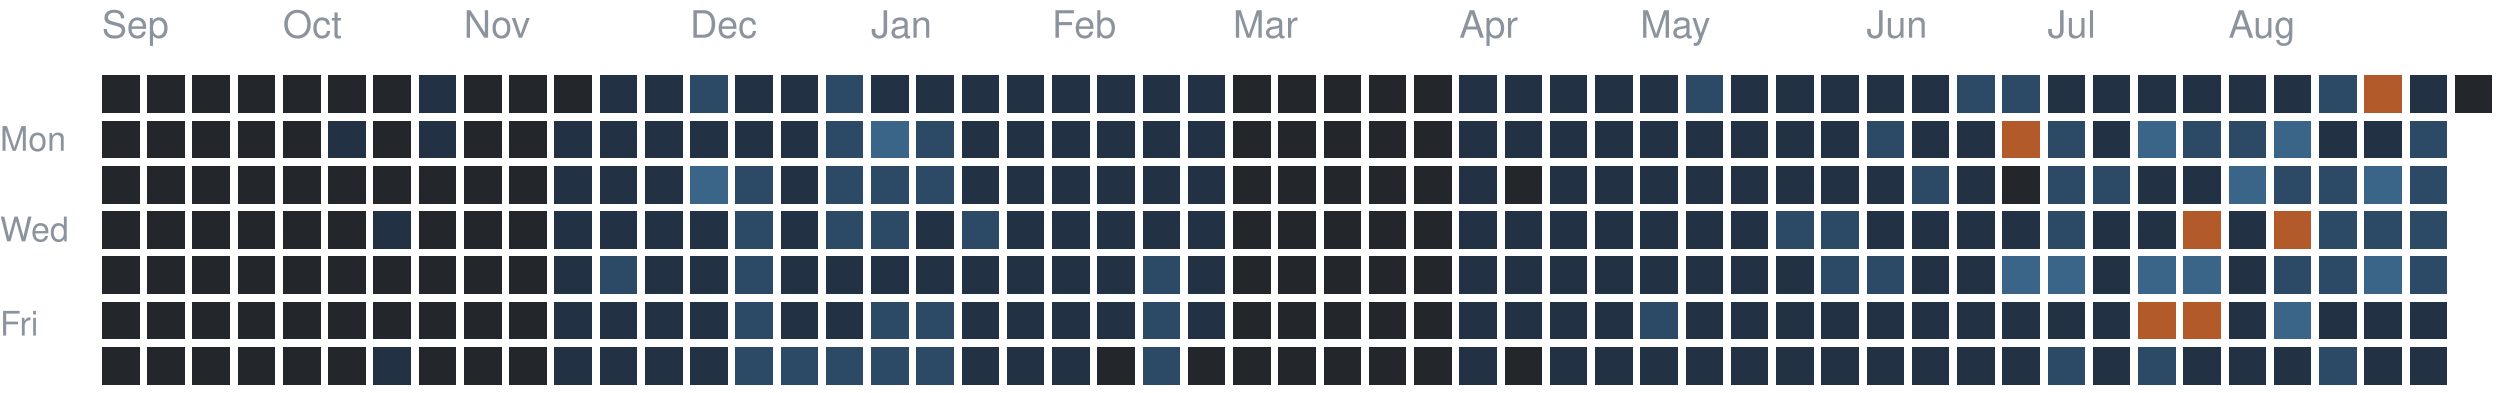
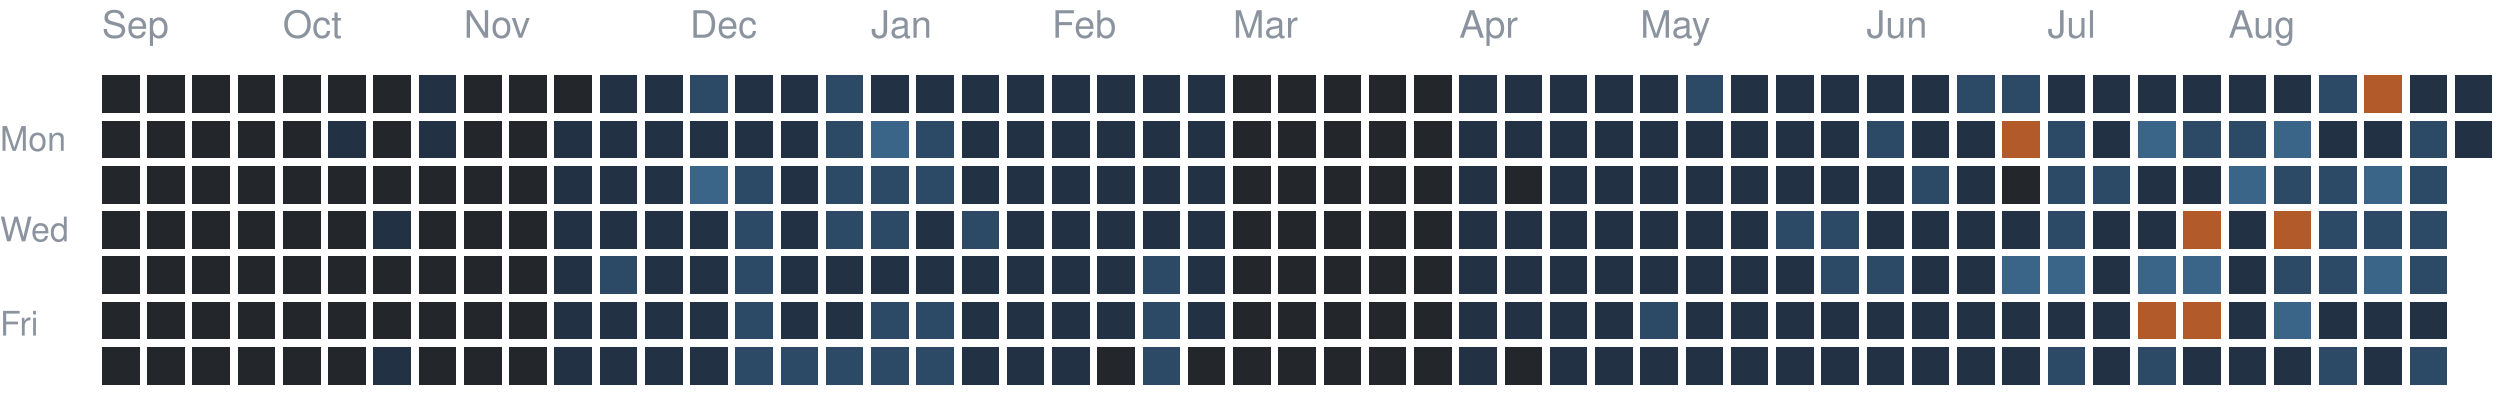
<svg xmlns="http://www.w3.org/2000/svg" version="1.1" width="663" height="104">
  <rect style="fill:#23262a;shape-rendering:crispedges" data-score="0" data-date="2025-09-07" x="27" y="20" width="10" height="10" />
  <rect style="fill:#23262a;shape-rendering:crispedges" data-score="0" data-date="2025-09-14" x="39" y="20" width="10" height="10" />
  <rect style="fill:#23262a;shape-rendering:crispedges" data-score="0" data-date="2025-09-21" x="51" y="20" width="10" height="10" />
  <rect style="fill:#23262a;shape-rendering:crispedges" data-score="0" data-date="2025-09-28" x="63" y="20" width="10" height="10" />
  <rect style="fill:#23262a;shape-rendering:crispedges" data-score="0" data-date="2025-10-05" x="75" y="20" width="10" height="10" />
  <rect style="fill:#23262a;shape-rendering:crispedges" data-score="0" data-date="2025-10-12" x="87" y="20" width="10" height="10" />
  <rect style="fill:#23262a;shape-rendering:crispedges" data-score="0" data-date="2025-10-19" x="99" y="20" width="10" height="10" />
  <rect style="fill:#223244;shape-rendering:crispedges" data-score="1" data-date="2025-10-26" x="111" y="20" width="10" height="10" />
  <rect style="fill:#23262a;shape-rendering:crispedges" data-score="0" data-date="2025-11-02" x="123" y="20" width="10" height="10" />
  <rect style="fill:#23262a;shape-rendering:crispedges" data-score="0" data-date="2025-11-09" x="135" y="20" width="10" height="10" />
  <rect style="fill:#23262a;shape-rendering:crispedges" data-score="0" data-date="2025-11-16" x="147" y="20" width="10" height="10" />
  <rect style="fill:#223244;shape-rendering:crispedges" data-score="1" data-date="2025-11-23" x="159" y="20" width="10" height="10" />
  <rect style="fill:#223244;shape-rendering:crispedges" data-score="1" data-date="2025-11-30" x="171" y="20" width="10" height="10" />
  <rect style="fill:#2c4a66;shape-rendering:crispedges" data-score="2" data-date="2025-12-07" x="183" y="20" width="10" height="10" />
  <rect style="fill:#223244;shape-rendering:crispedges" data-score="1" data-date="2025-12-14" x="195" y="20" width="10" height="10" />
  <rect style="fill:#223244;shape-rendering:crispedges" data-score="1" data-date="2025-12-21" x="207" y="20" width="10" height="10" />
  <rect style="fill:#2c4a66;shape-rendering:crispedges" data-score="2" data-date="2025-12-28" x="219" y="20" width="10" height="10" />
  <rect style="fill:#223244;shape-rendering:crispedges" data-score="1" data-date="2026-01-04" x="231" y="20" width="10" height="10" />
  <rect style="fill:#223244;shape-rendering:crispedges" data-score="1" data-date="2026-01-11" x="243" y="20" width="10" height="10" />
  <rect style="fill:#223244;shape-rendering:crispedges" data-score="1" data-date="2026-01-18" x="255" y="20" width="10" height="10" />
  <rect style="fill:#223244;shape-rendering:crispedges" data-score="1" data-date="2026-01-25" x="267" y="20" width="10" height="10" />
  <rect style="fill:#223244;shape-rendering:crispedges" data-score="1" data-date="2026-02-01" x="279" y="20" width="10" height="10" />
  <rect style="fill:#223244;shape-rendering:crispedges" data-score="1" data-date="2026-02-08" x="291" y="20" width="10" height="10" />
  <rect style="fill:#223244;shape-rendering:crispedges" data-score="1" data-date="2026-02-15" x="303" y="20" width="10" height="10" />
  <rect style="fill:#223244;shape-rendering:crispedges" data-score="1" data-date="2026-02-22" x="315" y="20" width="10" height="10" />
  <rect style="fill:#23262a;shape-rendering:crispedges" data-score="0" data-date="2026-03-01" x="327" y="20" width="10" height="10" />
  <rect style="fill:#23262a;shape-rendering:crispedges" data-score="0" data-date="2026-03-08" x="339" y="20" width="10" height="10" />
  <rect style="fill:#23262a;shape-rendering:crispedges" data-score="0" data-date="2026-03-15" x="351" y="20" width="10" height="10" />
  <rect style="fill:#23262a;shape-rendering:crispedges" data-score="0" data-date="2026-03-22" x="363" y="20" width="10" height="10" />
  <rect style="fill:#23262a;shape-rendering:crispedges" data-score="0" data-date="2026-03-29" x="375" y="20" width="10" height="10" />
  <rect style="fill:#223244;shape-rendering:crispedges" data-score="1" data-date="2026-04-05" x="387" y="20" width="10" height="10" />
  <rect style="fill:#223244;shape-rendering:crispedges" data-score="1" data-date="2026-04-12" x="399" y="20" width="10" height="10" />
  <rect style="fill:#223244;shape-rendering:crispedges" data-score="1" data-date="2026-04-19" x="411" y="20" width="10" height="10" />
  <rect style="fill:#223244;shape-rendering:crispedges" data-score="1" data-date="2026-04-26" x="423" y="20" width="10" height="10" />
  <rect style="fill:#223244;shape-rendering:crispedges" data-score="1" data-date="2026-05-03" x="435" y="20" width="10" height="10" />
  <rect style="fill:#2c4a66;shape-rendering:crispedges" data-score="2" data-date="2026-05-10" x="447" y="20" width="10" height="10" />
  <rect style="fill:#223244;shape-rendering:crispedges" data-score="1" data-date="2026-05-17" x="459" y="20" width="10" height="10" />
  <rect style="fill:#223244;shape-rendering:crispedges" data-score="1" data-date="2026-05-24" x="471" y="20" width="10" height="10" />
  <rect style="fill:#223244;shape-rendering:crispedges" data-score="1" data-date="2026-05-31" x="483" y="20" width="10" height="10" />
  <rect style="fill:#223244;shape-rendering:crispedges" data-score="1" data-date="2026-06-07" x="495" y="20" width="10" height="10" />
  <rect style="fill:#223244;shape-rendering:crispedges" data-score="1" data-date="2026-06-14" x="507" y="20" width="10" height="10" />
  <rect style="fill:#2c4a66;shape-rendering:crispedges" data-score="2" data-date="2026-06-21" x="519" y="20" width="10" height="10" />
  <rect style="fill:#2c4a66;shape-rendering:crispedges" data-score="2" data-date="2026-06-28" x="531" y="20" width="10" height="10" />
  <rect style="fill:#223244;shape-rendering:crispedges" data-score="1" data-date="2026-07-05" x="543" y="20" width="10" height="10" />
  <rect style="fill:#223244;shape-rendering:crispedges" data-score="1" data-date="2026-07-12" x="555" y="20" width="10" height="10" />
  <rect style="fill:#223244;shape-rendering:crispedges" data-score="1" data-date="2026-07-19" x="567" y="20" width="10" height="10" />
  <rect style="fill:#223244;shape-rendering:crispedges" data-score="1" data-date="2026-07-26" x="579" y="20" width="10" height="10" />
  <rect style="fill:#223244;shape-rendering:crispedges" data-score="1" data-date="2026-08-02" x="591" y="20" width="10" height="10" />
  <rect style="fill:#223244;shape-rendering:crispedges" data-score="1" data-date="2026-08-09" x="603" y="20" width="10" height="10" />
  <rect style="fill:#2c4a66;shape-rendering:crispedges" data-score="2" data-date="2026-08-16" x="615" y="20" width="10" height="10" />
  <rect style="fill:#b35a2a;shape-rendering:crispedges" data-score="4" data-date="2026-08-23" x="627" y="20" width="10" height="10" />
  <rect style="fill:#223244;shape-rendering:crispedges" data-score="1" data-date="2026-08-30" x="639" y="20" width="10" height="10" />
-   <rect style="fill:#23262a;shape-rendering:crispedges" data-score="0" data-date="2026-09-06" x="651" y="20" width="10" height="10" />
+   <rect style="fill:#223244;shape-rendering:crispedges" data-score="1" data-date="2026-09-06" x="651" y="20" width="10" height="10" />
  <rect style="fill:#23262a;shape-rendering:crispedges" data-score="0" data-date="2025-09-08" x="27" y="32" width="10" height="10" />
  <rect style="fill:#23262a;shape-rendering:crispedges" data-score="0" data-date="2025-09-15" x="39" y="32" width="10" height="10" />
  <rect style="fill:#23262a;shape-rendering:crispedges" data-score="0" data-date="2025-09-22" x="51" y="32" width="10" height="10" />
  <rect style="fill:#23262a;shape-rendering:crispedges" data-score="0" data-date="2025-09-29" x="63" y="32" width="10" height="10" />
  <rect style="fill:#23262a;shape-rendering:crispedges" data-score="0" data-date="2025-10-06" x="75" y="32" width="10" height="10" />
  <rect style="fill:#223244;shape-rendering:crispedges" data-score="1" data-date="2025-10-13" x="87" y="32" width="10" height="10" />
  <rect style="fill:#23262a;shape-rendering:crispedges" data-score="0" data-date="2025-10-20" x="99" y="32" width="10" height="10" />
  <rect style="fill:#223244;shape-rendering:crispedges" data-score="1" data-date="2025-10-27" x="111" y="32" width="10" height="10" />
  <rect style="fill:#23262a;shape-rendering:crispedges" data-score="0" data-date="2025-11-03" x="123" y="32" width="10" height="10" />
  <rect style="fill:#23262a;shape-rendering:crispedges" data-score="0" data-date="2025-11-10" x="135" y="32" width="10" height="10" />
  <rect style="fill:#223244;shape-rendering:crispedges" data-score="1" data-date="2025-11-17" x="147" y="32" width="10" height="10" />
  <rect style="fill:#223244;shape-rendering:crispedges" data-score="1" data-date="2025-11-24" x="159" y="32" width="10" height="10" />
  <rect style="fill:#223244;shape-rendering:crispedges" data-score="1" data-date="2025-12-01" x="171" y="32" width="10" height="10" />
  <rect style="fill:#223244;shape-rendering:crispedges" data-score="1" data-date="2025-12-08" x="183" y="32" width="10" height="10" />
  <rect style="fill:#223244;shape-rendering:crispedges" data-score="1" data-date="2025-12-15" x="195" y="32" width="10" height="10" />
  <rect style="fill:#223244;shape-rendering:crispedges" data-score="1" data-date="2025-12-22" x="207" y="32" width="10" height="10" />
  <rect style="fill:#2c4a66;shape-rendering:crispedges" data-score="2" data-date="2025-12-29" x="219" y="32" width="10" height="10" />
  <rect style="fill:#3a6488;shape-rendering:crispedges" data-score="3" data-date="2026-01-05" x="231" y="32" width="10" height="10" />
  <rect style="fill:#2c4a66;shape-rendering:crispedges" data-score="2" data-date="2026-01-12" x="243" y="32" width="10" height="10" />
  <rect style="fill:#223244;shape-rendering:crispedges" data-score="1" data-date="2026-01-19" x="255" y="32" width="10" height="10" />
  <rect style="fill:#223244;shape-rendering:crispedges" data-score="1" data-date="2026-01-26" x="267" y="32" width="10" height="10" />
  <rect style="fill:#223244;shape-rendering:crispedges" data-score="1" data-date="2026-02-02" x="279" y="32" width="10" height="10" />
  <rect style="fill:#223244;shape-rendering:crispedges" data-score="1" data-date="2026-02-09" x="291" y="32" width="10" height="10" />
  <rect style="fill:#223244;shape-rendering:crispedges" data-score="1" data-date="2026-02-16" x="303" y="32" width="10" height="10" />
  <rect style="fill:#223244;shape-rendering:crispedges" data-score="1" data-date="2026-02-23" x="315" y="32" width="10" height="10" />
  <rect style="fill:#23262a;shape-rendering:crispedges" data-score="0" data-date="2026-03-02" x="327" y="32" width="10" height="10" />
  <rect style="fill:#23262a;shape-rendering:crispedges" data-score="0" data-date="2026-03-09" x="339" y="32" width="10" height="10" />
  <rect style="fill:#23262a;shape-rendering:crispedges" data-score="0" data-date="2026-03-16" x="351" y="32" width="10" height="10" />
  <rect style="fill:#23262a;shape-rendering:crispedges" data-score="0" data-date="2026-03-23" x="363" y="32" width="10" height="10" />
  <rect style="fill:#23262a;shape-rendering:crispedges" data-score="0" data-date="2026-03-30" x="375" y="32" width="10" height="10" />
  <rect style="fill:#223244;shape-rendering:crispedges" data-score="1" data-date="2026-04-06" x="387" y="32" width="10" height="10" />
  <rect style="fill:#223244;shape-rendering:crispedges" data-score="1" data-date="2026-04-13" x="399" y="32" width="10" height="10" />
  <rect style="fill:#223244;shape-rendering:crispedges" data-score="1" data-date="2026-04-20" x="411" y="32" width="10" height="10" />
  <rect style="fill:#223244;shape-rendering:crispedges" data-score="1" data-date="2026-04-27" x="423" y="32" width="10" height="10" />
  <rect style="fill:#223244;shape-rendering:crispedges" data-score="1" data-date="2026-05-04" x="435" y="32" width="10" height="10" />
  <rect style="fill:#223244;shape-rendering:crispedges" data-score="1" data-date="2026-05-11" x="447" y="32" width="10" height="10" />
  <rect style="fill:#223244;shape-rendering:crispedges" data-score="1" data-date="2026-05-18" x="459" y="32" width="10" height="10" />
  <rect style="fill:#223244;shape-rendering:crispedges" data-score="1" data-date="2026-05-25" x="471" y="32" width="10" height="10" />
  <rect style="fill:#223244;shape-rendering:crispedges" data-score="1" data-date="2026-06-01" x="483" y="32" width="10" height="10" />
  <rect style="fill:#2c4a66;shape-rendering:crispedges" data-score="2" data-date="2026-06-08" x="495" y="32" width="10" height="10" />
  <rect style="fill:#223244;shape-rendering:crispedges" data-score="1" data-date="2026-06-15" x="507" y="32" width="10" height="10" />
  <rect style="fill:#223244;shape-rendering:crispedges" data-score="1" data-date="2026-06-22" x="519" y="32" width="10" height="10" />
  <rect style="fill:#b35a2a;shape-rendering:crispedges" data-score="4" data-date="2026-06-29" x="531" y="32" width="10" height="10" />
  <rect style="fill:#2c4a66;shape-rendering:crispedges" data-score="2" data-date="2026-07-06" x="543" y="32" width="10" height="10" />
  <rect style="fill:#223244;shape-rendering:crispedges" data-score="1" data-date="2026-07-13" x="555" y="32" width="10" height="10" />
  <rect style="fill:#3a6488;shape-rendering:crispedges" data-score="3" data-date="2026-07-20" x="567" y="32" width="10" height="10" />
  <rect style="fill:#2c4a66;shape-rendering:crispedges" data-score="2" data-date="2026-07-27" x="579" y="32" width="10" height="10" />
  <rect style="fill:#2c4a66;shape-rendering:crispedges" data-score="2" data-date="2026-08-03" x="591" y="32" width="10" height="10" />
  <rect style="fill:#3a6488;shape-rendering:crispedges" data-score="3" data-date="2026-08-10" x="603" y="32" width="10" height="10" />
  <rect style="fill:#223244;shape-rendering:crispedges" data-score="1" data-date="2026-08-17" x="615" y="32" width="10" height="10" />
  <rect style="fill:#223244;shape-rendering:crispedges" data-score="1" data-date="2026-08-24" x="627" y="32" width="10" height="10" />
  <rect style="fill:#2c4a66;shape-rendering:crispedges" data-score="2" data-date="2026-08-31" x="639" y="32" width="10" height="10" />
+   <rect style="fill:#223244;shape-rendering:crispedges" data-score="1" data-date="2026-09-07" x="651" y="32" width="10" height="10" />
  <rect style="fill:#23262a;shape-rendering:crispedges" data-score="0" data-date="2025-09-09" x="27" y="44" width="10" height="10" />
  <rect style="fill:#23262a;shape-rendering:crispedges" data-score="0" data-date="2025-09-16" x="39" y="44" width="10" height="10" />
  <rect style="fill:#23262a;shape-rendering:crispedges" data-score="0" data-date="2025-09-23" x="51" y="44" width="10" height="10" />
  <rect style="fill:#23262a;shape-rendering:crispedges" data-score="0" data-date="2025-09-30" x="63" y="44" width="10" height="10" />
  <rect style="fill:#23262a;shape-rendering:crispedges" data-score="0" data-date="2025-10-07" x="75" y="44" width="10" height="10" />
  <rect style="fill:#23262a;shape-rendering:crispedges" data-score="0" data-date="2025-10-14" x="87" y="44" width="10" height="10" />
  <rect style="fill:#23262a;shape-rendering:crispedges" data-score="0" data-date="2025-10-21" x="99" y="44" width="10" height="10" />
  <rect style="fill:#23262a;shape-rendering:crispedges" data-score="0" data-date="2025-10-28" x="111" y="44" width="10" height="10" />
  <rect style="fill:#23262a;shape-rendering:crispedges" data-score="0" data-date="2025-11-04" x="123" y="44" width="10" height="10" />
  <rect style="fill:#23262a;shape-rendering:crispedges" data-score="0" data-date="2025-11-11" x="135" y="44" width="10" height="10" />
  <rect style="fill:#223244;shape-rendering:crispedges" data-score="1" data-date="2025-11-18" x="147" y="44" width="10" height="10" />
  <rect style="fill:#223244;shape-rendering:crispedges" data-score="1" data-date="2025-11-25" x="159" y="44" width="10" height="10" />
  <rect style="fill:#223244;shape-rendering:crispedges" data-score="1" data-date="2025-12-02" x="171" y="44" width="10" height="10" />
  <rect style="fill:#3a6488;shape-rendering:crispedges" data-score="3" data-date="2025-12-09" x="183" y="44" width="10" height="10" />
  <rect style="fill:#2c4a66;shape-rendering:crispedges" data-score="2" data-date="2025-12-16" x="195" y="44" width="10" height="10" />
  <rect style="fill:#223244;shape-rendering:crispedges" data-score="1" data-date="2025-12-23" x="207" y="44" width="10" height="10" />
  <rect style="fill:#2c4a66;shape-rendering:crispedges" data-score="2" data-date="2025-12-30" x="219" y="44" width="10" height="10" />
  <rect style="fill:#2c4a66;shape-rendering:crispedges" data-score="2" data-date="2026-01-06" x="231" y="44" width="10" height="10" />
  <rect style="fill:#2c4a66;shape-rendering:crispedges" data-score="2" data-date="2026-01-13" x="243" y="44" width="10" height="10" />
  <rect style="fill:#223244;shape-rendering:crispedges" data-score="1" data-date="2026-01-20" x="255" y="44" width="10" height="10" />
  <rect style="fill:#223244;shape-rendering:crispedges" data-score="1" data-date="2026-01-27" x="267" y="44" width="10" height="10" />
  <rect style="fill:#223244;shape-rendering:crispedges" data-score="1" data-date="2026-02-03" x="279" y="44" width="10" height="10" />
  <rect style="fill:#223244;shape-rendering:crispedges" data-score="1" data-date="2026-02-10" x="291" y="44" width="10" height="10" />
  <rect style="fill:#223244;shape-rendering:crispedges" data-score="1" data-date="2026-02-17" x="303" y="44" width="10" height="10" />
  <rect style="fill:#223244;shape-rendering:crispedges" data-score="1" data-date="2026-02-24" x="315" y="44" width="10" height="10" />
  <rect style="fill:#23262a;shape-rendering:crispedges" data-score="0" data-date="2026-03-03" x="327" y="44" width="10" height="10" />
  <rect style="fill:#23262a;shape-rendering:crispedges" data-score="0" data-date="2026-03-10" x="339" y="44" width="10" height="10" />
  <rect style="fill:#23262a;shape-rendering:crispedges" data-score="0" data-date="2026-03-17" x="351" y="44" width="10" height="10" />
  <rect style="fill:#23262a;shape-rendering:crispedges" data-score="0" data-date="2026-03-24" x="363" y="44" width="10" height="10" />
  <rect style="fill:#23262a;shape-rendering:crispedges" data-score="0" data-date="2026-03-31" x="375" y="44" width="10" height="10" />
  <rect style="fill:#223244;shape-rendering:crispedges" data-score="1" data-date="2026-04-07" x="387" y="44" width="10" height="10" />
  <rect style="fill:#23262a;shape-rendering:crispedges" data-score="0" data-date="2026-04-14" x="399" y="44" width="10" height="10" />
  <rect style="fill:#223244;shape-rendering:crispedges" data-score="1" data-date="2026-04-21" x="411" y="44" width="10" height="10" />
  <rect style="fill:#223244;shape-rendering:crispedges" data-score="1" data-date="2026-04-28" x="423" y="44" width="10" height="10" />
  <rect style="fill:#223244;shape-rendering:crispedges" data-score="1" data-date="2026-05-05" x="435" y="44" width="10" height="10" />
  <rect style="fill:#223244;shape-rendering:crispedges" data-score="1" data-date="2026-05-12" x="447" y="44" width="10" height="10" />
  <rect style="fill:#223244;shape-rendering:crispedges" data-score="1" data-date="2026-05-19" x="459" y="44" width="10" height="10" />
  <rect style="fill:#223244;shape-rendering:crispedges" data-score="1" data-date="2026-05-26" x="471" y="44" width="10" height="10" />
  <rect style="fill:#223244;shape-rendering:crispedges" data-score="1" data-date="2026-06-02" x="483" y="44" width="10" height="10" />
  <rect style="fill:#223244;shape-rendering:crispedges" data-score="1" data-date="2026-06-09" x="495" y="44" width="10" height="10" />
  <rect style="fill:#2c4a66;shape-rendering:crispedges" data-score="2" data-date="2026-06-16" x="507" y="44" width="10" height="10" />
  <rect style="fill:#223244;shape-rendering:crispedges" data-score="1" data-date="2026-06-23" x="519" y="44" width="10" height="10" />
  <rect style="fill:#23262a;shape-rendering:crispedges" data-score="0" data-date="2026-06-30" x="531" y="44" width="10" height="10" />
  <rect style="fill:#2c4a66;shape-rendering:crispedges" data-score="2" data-date="2026-07-07" x="543" y="44" width="10" height="10" />
  <rect style="fill:#2c4a66;shape-rendering:crispedges" data-score="2" data-date="2026-07-14" x="555" y="44" width="10" height="10" />
  <rect style="fill:#223244;shape-rendering:crispedges" data-score="1" data-date="2026-07-21" x="567" y="44" width="10" height="10" />
  <rect style="fill:#223244;shape-rendering:crispedges" data-score="1" data-date="2026-07-28" x="579" y="44" width="10" height="10" />
  <rect style="fill:#3a6488;shape-rendering:crispedges" data-score="3" data-date="2026-08-04" x="591" y="44" width="10" height="10" />
  <rect style="fill:#2c4a66;shape-rendering:crispedges" data-score="2" data-date="2026-08-11" x="603" y="44" width="10" height="10" />
  <rect style="fill:#2c4a66;shape-rendering:crispedges" data-score="2" data-date="2026-08-18" x="615" y="44" width="10" height="10" />
  <rect style="fill:#3a6488;shape-rendering:crispedges" data-score="3" data-date="2026-08-25" x="627" y="44" width="10" height="10" />
  <rect style="fill:#2c4a66;shape-rendering:crispedges" data-score="2" data-date="2026-09-01" x="639" y="44" width="10" height="10" />
  <rect style="fill:#23262a;shape-rendering:crispedges" data-score="0" data-date="2025-09-10" x="27" y="56" width="10" height="10" />
  <rect style="fill:#23262a;shape-rendering:crispedges" data-score="0" data-date="2025-09-17" x="39" y="56" width="10" height="10" />
  <rect style="fill:#23262a;shape-rendering:crispedges" data-score="0" data-date="2025-09-24" x="51" y="56" width="10" height="10" />
  <rect style="fill:#23262a;shape-rendering:crispedges" data-score="0" data-date="2025-10-01" x="63" y="56" width="10" height="10" />
  <rect style="fill:#23262a;shape-rendering:crispedges" data-score="0" data-date="2025-10-08" x="75" y="56" width="10" height="10" />
  <rect style="fill:#23262a;shape-rendering:crispedges" data-score="0" data-date="2025-10-15" x="87" y="56" width="10" height="10" />
  <rect style="fill:#223244;shape-rendering:crispedges" data-score="1" data-date="2025-10-22" x="99" y="56" width="10" height="10" />
  <rect style="fill:#23262a;shape-rendering:crispedges" data-score="0" data-date="2025-10-29" x="111" y="56" width="10" height="10" />
  <rect style="fill:#23262a;shape-rendering:crispedges" data-score="0" data-date="2025-11-05" x="123" y="56" width="10" height="10" />
  <rect style="fill:#23262a;shape-rendering:crispedges" data-score="0" data-date="2025-11-12" x="135" y="56" width="10" height="10" />
  <rect style="fill:#223244;shape-rendering:crispedges" data-score="1" data-date="2025-11-19" x="147" y="56" width="10" height="10" />
  <rect style="fill:#223244;shape-rendering:crispedges" data-score="1" data-date="2025-11-26" x="159" y="56" width="10" height="10" />
  <rect style="fill:#223244;shape-rendering:crispedges" data-score="1" data-date="2025-12-03" x="171" y="56" width="10" height="10" />
  <rect style="fill:#223244;shape-rendering:crispedges" data-score="1" data-date="2025-12-10" x="183" y="56" width="10" height="10" />
  <rect style="fill:#2c4a66;shape-rendering:crispedges" data-score="2" data-date="2025-12-17" x="195" y="56" width="10" height="10" />
  <rect style="fill:#223244;shape-rendering:crispedges" data-score="1" data-date="2025-12-24" x="207" y="56" width="10" height="10" />
  <rect style="fill:#2c4a66;shape-rendering:crispedges" data-score="2" data-date="2025-12-31" x="219" y="56" width="10" height="10" />
  <rect style="fill:#2c4a66;shape-rendering:crispedges" data-score="2" data-date="2026-01-07" x="231" y="56" width="10" height="10" />
  <rect style="fill:#223244;shape-rendering:crispedges" data-score="1" data-date="2026-01-14" x="243" y="56" width="10" height="10" />
  <rect style="fill:#2c4a66;shape-rendering:crispedges" data-score="2" data-date="2026-01-21" x="255" y="56" width="10" height="10" />
  <rect style="fill:#223244;shape-rendering:crispedges" data-score="1" data-date="2026-01-28" x="267" y="56" width="10" height="10" />
  <rect style="fill:#223244;shape-rendering:crispedges" data-score="1" data-date="2026-02-04" x="279" y="56" width="10" height="10" />
  <rect style="fill:#223244;shape-rendering:crispedges" data-score="1" data-date="2026-02-11" x="291" y="56" width="10" height="10" />
  <rect style="fill:#223244;shape-rendering:crispedges" data-score="1" data-date="2026-02-18" x="303" y="56" width="10" height="10" />
  <rect style="fill:#223244;shape-rendering:crispedges" data-score="1" data-date="2026-02-25" x="315" y="56" width="10" height="10" />
  <rect style="fill:#23262a;shape-rendering:crispedges" data-score="0" data-date="2026-03-04" x="327" y="56" width="10" height="10" />
  <rect style="fill:#23262a;shape-rendering:crispedges" data-score="0" data-date="2026-03-11" x="339" y="56" width="10" height="10" />
  <rect style="fill:#23262a;shape-rendering:crispedges" data-score="0" data-date="2026-03-18" x="351" y="56" width="10" height="10" />
  <rect style="fill:#23262a;shape-rendering:crispedges" data-score="0" data-date="2026-03-25" x="363" y="56" width="10" height="10" />
  <rect style="fill:#23262a;shape-rendering:crispedges" data-score="0" data-date="2026-04-01" x="375" y="56" width="10" height="10" />
  <rect style="fill:#223244;shape-rendering:crispedges" data-score="1" data-date="2026-04-08" x="387" y="56" width="10" height="10" />
  <rect style="fill:#223244;shape-rendering:crispedges" data-score="1" data-date="2026-04-15" x="399" y="56" width="10" height="10" />
  <rect style="fill:#223244;shape-rendering:crispedges" data-score="1" data-date="2026-04-22" x="411" y="56" width="10" height="10" />
  <rect style="fill:#223244;shape-rendering:crispedges" data-score="1" data-date="2026-04-29" x="423" y="56" width="10" height="10" />
  <rect style="fill:#223244;shape-rendering:crispedges" data-score="1" data-date="2026-05-06" x="435" y="56" width="10" height="10" />
  <rect style="fill:#223244;shape-rendering:crispedges" data-score="1" data-date="2026-05-13" x="447" y="56" width="10" height="10" />
  <rect style="fill:#223244;shape-rendering:crispedges" data-score="1" data-date="2026-05-20" x="459" y="56" width="10" height="10" />
  <rect style="fill:#2c4a66;shape-rendering:crispedges" data-score="2" data-date="2026-05-27" x="471" y="56" width="10" height="10" />
  <rect style="fill:#2c4a66;shape-rendering:crispedges" data-score="2" data-date="2026-06-03" x="483" y="56" width="10" height="10" />
  <rect style="fill:#223244;shape-rendering:crispedges" data-score="1" data-date="2026-06-10" x="495" y="56" width="10" height="10" />
  <rect style="fill:#223244;shape-rendering:crispedges" data-score="1" data-date="2026-06-17" x="507" y="56" width="10" height="10" />
  <rect style="fill:#223244;shape-rendering:crispedges" data-score="1" data-date="2026-06-24" x="519" y="56" width="10" height="10" />
  <rect style="fill:#223244;shape-rendering:crispedges" data-score="1" data-date="2026-07-01" x="531" y="56" width="10" height="10" />
  <rect style="fill:#2c4a66;shape-rendering:crispedges" data-score="2" data-date="2026-07-08" x="543" y="56" width="10" height="10" />
  <rect style="fill:#223244;shape-rendering:crispedges" data-score="1" data-date="2026-07-15" x="555" y="56" width="10" height="10" />
  <rect style="fill:#223244;shape-rendering:crispedges" data-score="1" data-date="2026-07-22" x="567" y="56" width="10" height="10" />
  <rect style="fill:#b35a2a;shape-rendering:crispedges" data-score="4" data-date="2026-07-29" x="579" y="56" width="10" height="10" />
  <rect style="fill:#223244;shape-rendering:crispedges" data-score="1" data-date="2026-08-05" x="591" y="56" width="10" height="10" />
  <rect style="fill:#b35a2a;shape-rendering:crispedges" data-score="4" data-date="2026-08-12" x="603" y="56" width="10" height="10" />
  <rect style="fill:#2c4a66;shape-rendering:crispedges" data-score="2" data-date="2026-08-19" x="615" y="56" width="10" height="10" />
  <rect style="fill:#2c4a66;shape-rendering:crispedges" data-score="2" data-date="2026-08-26" x="627" y="56" width="10" height="10" />
  <rect style="fill:#2c4a66;shape-rendering:crispedges" data-score="2" data-date="2026-09-02" x="639" y="56" width="10" height="10" />
  <rect style="fill:#23262a;shape-rendering:crispedges" data-score="0" data-date="2025-09-11" x="27" y="68" width="10" height="10" />
  <rect style="fill:#23262a;shape-rendering:crispedges" data-score="0" data-date="2025-09-18" x="39" y="68" width="10" height="10" />
  <rect style="fill:#23262a;shape-rendering:crispedges" data-score="0" data-date="2025-09-25" x="51" y="68" width="10" height="10" />
  <rect style="fill:#23262a;shape-rendering:crispedges" data-score="0" data-date="2025-10-02" x="63" y="68" width="10" height="10" />
  <rect style="fill:#23262a;shape-rendering:crispedges" data-score="0" data-date="2025-10-09" x="75" y="68" width="10" height="10" />
  <rect style="fill:#23262a;shape-rendering:crispedges" data-score="0" data-date="2025-10-16" x="87" y="68" width="10" height="10" />
  <rect style="fill:#23262a;shape-rendering:crispedges" data-score="0" data-date="2025-10-23" x="99" y="68" width="10" height="10" />
  <rect style="fill:#23262a;shape-rendering:crispedges" data-score="0" data-date="2025-10-30" x="111" y="68" width="10" height="10" />
  <rect style="fill:#23262a;shape-rendering:crispedges" data-score="0" data-date="2025-11-06" x="123" y="68" width="10" height="10" />
  <rect style="fill:#23262a;shape-rendering:crispedges" data-score="0" data-date="2025-11-13" x="135" y="68" width="10" height="10" />
  <rect style="fill:#223244;shape-rendering:crispedges" data-score="1" data-date="2025-11-20" x="147" y="68" width="10" height="10" />
  <rect style="fill:#2c4a66;shape-rendering:crispedges" data-score="2" data-date="2025-11-27" x="159" y="68" width="10" height="10" />
  <rect style="fill:#223244;shape-rendering:crispedges" data-score="1" data-date="2025-12-04" x="171" y="68" width="10" height="10" />
  <rect style="fill:#223244;shape-rendering:crispedges" data-score="1" data-date="2025-12-11" x="183" y="68" width="10" height="10" />
  <rect style="fill:#2c4a66;shape-rendering:crispedges" data-score="2" data-date="2025-12-18" x="195" y="68" width="10" height="10" />
  <rect style="fill:#223244;shape-rendering:crispedges" data-score="1" data-date="2025-12-25" x="207" y="68" width="10" height="10" />
  <rect style="fill:#223244;shape-rendering:crispedges" data-score="1" data-date="2026-01-01" x="219" y="68" width="10" height="10" />
  <rect style="fill:#223244;shape-rendering:crispedges" data-score="1" data-date="2026-01-08" x="231" y="68" width="10" height="10" />
  <rect style="fill:#223244;shape-rendering:crispedges" data-score="1" data-date="2026-01-15" x="243" y="68" width="10" height="10" />
  <rect style="fill:#223244;shape-rendering:crispedges" data-score="1" data-date="2026-01-22" x="255" y="68" width="10" height="10" />
  <rect style="fill:#223244;shape-rendering:crispedges" data-score="1" data-date="2026-01-29" x="267" y="68" width="10" height="10" />
  <rect style="fill:#223244;shape-rendering:crispedges" data-score="1" data-date="2026-02-05" x="279" y="68" width="10" height="10" />
  <rect style="fill:#223244;shape-rendering:crispedges" data-score="1" data-date="2026-02-12" x="291" y="68" width="10" height="10" />
  <rect style="fill:#2c4a66;shape-rendering:crispedges" data-score="2" data-date="2026-02-19" x="303" y="68" width="10" height="10" />
  <rect style="fill:#223244;shape-rendering:crispedges" data-score="1" data-date="2026-02-26" x="315" y="68" width="10" height="10" />
  <rect style="fill:#23262a;shape-rendering:crispedges" data-score="0" data-date="2026-03-05" x="327" y="68" width="10" height="10" />
  <rect style="fill:#23262a;shape-rendering:crispedges" data-score="0" data-date="2026-03-12" x="339" y="68" width="10" height="10" />
  <rect style="fill:#23262a;shape-rendering:crispedges" data-score="0" data-date="2026-03-19" x="351" y="68" width="10" height="10" />
  <rect style="fill:#23262a;shape-rendering:crispedges" data-score="0" data-date="2026-03-26" x="363" y="68" width="10" height="10" />
  <rect style="fill:#23262a;shape-rendering:crispedges" data-score="0" data-date="2026-04-02" x="375" y="68" width="10" height="10" />
  <rect style="fill:#223244;shape-rendering:crispedges" data-score="1" data-date="2026-04-09" x="387" y="68" width="10" height="10" />
  <rect style="fill:#223244;shape-rendering:crispedges" data-score="1" data-date="2026-04-16" x="399" y="68" width="10" height="10" />
  <rect style="fill:#223244;shape-rendering:crispedges" data-score="1" data-date="2026-04-23" x="411" y="68" width="10" height="10" />
  <rect style="fill:#223244;shape-rendering:crispedges" data-score="1" data-date="2026-04-30" x="423" y="68" width="10" height="10" />
  <rect style="fill:#223244;shape-rendering:crispedges" data-score="1" data-date="2026-05-07" x="435" y="68" width="10" height="10" />
  <rect style="fill:#223244;shape-rendering:crispedges" data-score="1" data-date="2026-05-14" x="447" y="68" width="10" height="10" />
  <rect style="fill:#223244;shape-rendering:crispedges" data-score="1" data-date="2026-05-21" x="459" y="68" width="10" height="10" />
  <rect style="fill:#223244;shape-rendering:crispedges" data-score="1" data-date="2026-05-28" x="471" y="68" width="10" height="10" />
  <rect style="fill:#2c4a66;shape-rendering:crispedges" data-score="2" data-date="2026-06-04" x="483" y="68" width="10" height="10" />
  <rect style="fill:#2c4a66;shape-rendering:crispedges" data-score="2" data-date="2026-06-11" x="495" y="68" width="10" height="10" />
  <rect style="fill:#223244;shape-rendering:crispedges" data-score="1" data-date="2026-06-18" x="507" y="68" width="10" height="10" />
  <rect style="fill:#223244;shape-rendering:crispedges" data-score="1" data-date="2026-06-25" x="519" y="68" width="10" height="10" />
  <rect style="fill:#3a6488;shape-rendering:crispedges" data-score="3" data-date="2026-07-02" x="531" y="68" width="10" height="10" />
  <rect style="fill:#3a6488;shape-rendering:crispedges" data-score="3" data-date="2026-07-09" x="543" y="68" width="10" height="10" />
  <rect style="fill:#223244;shape-rendering:crispedges" data-score="1" data-date="2026-07-16" x="555" y="68" width="10" height="10" />
  <rect style="fill:#3a6488;shape-rendering:crispedges" data-score="3" data-date="2026-07-23" x="567" y="68" width="10" height="10" />
  <rect style="fill:#3a6488;shape-rendering:crispedges" data-score="3" data-date="2026-07-30" x="579" y="68" width="10" height="10" />
  <rect style="fill:#223244;shape-rendering:crispedges" data-score="1" data-date="2026-08-06" x="591" y="68" width="10" height="10" />
  <rect style="fill:#2c4a66;shape-rendering:crispedges" data-score="2" data-date="2026-08-13" x="603" y="68" width="10" height="10" />
  <rect style="fill:#2c4a66;shape-rendering:crispedges" data-score="2" data-date="2026-08-20" x="615" y="68" width="10" height="10" />
  <rect style="fill:#3a6488;shape-rendering:crispedges" data-score="3" data-date="2026-08-27" x="627" y="68" width="10" height="10" />
  <rect style="fill:#2c4a66;shape-rendering:crispedges" data-score="2" data-date="2026-09-03" x="639" y="68" width="10" height="10" />
  <rect style="fill:#23262a;shape-rendering:crispedges" data-score="0" data-date="2025-09-12" x="27" y="80" width="10" height="10" />
  <rect style="fill:#23262a;shape-rendering:crispedges" data-score="0" data-date="2025-09-19" x="39" y="80" width="10" height="10" />
  <rect style="fill:#23262a;shape-rendering:crispedges" data-score="0" data-date="2025-09-26" x="51" y="80" width="10" height="10" />
  <rect style="fill:#23262a;shape-rendering:crispedges" data-score="0" data-date="2025-10-03" x="63" y="80" width="10" height="10" />
  <rect style="fill:#23262a;shape-rendering:crispedges" data-score="0" data-date="2025-10-10" x="75" y="80" width="10" height="10" />
  <rect style="fill:#23262a;shape-rendering:crispedges" data-score="0" data-date="2025-10-17" x="87" y="80" width="10" height="10" />
  <rect style="fill:#23262a;shape-rendering:crispedges" data-score="0" data-date="2025-10-24" x="99" y="80" width="10" height="10" />
  <rect style="fill:#23262a;shape-rendering:crispedges" data-score="0" data-date="2025-10-31" x="111" y="80" width="10" height="10" />
  <rect style="fill:#23262a;shape-rendering:crispedges" data-score="0" data-date="2025-11-07" x="123" y="80" width="10" height="10" />
  <rect style="fill:#23262a;shape-rendering:crispedges" data-score="0" data-date="2025-11-14" x="135" y="80" width="10" height="10" />
  <rect style="fill:#223244;shape-rendering:crispedges" data-score="1" data-date="2025-11-21" x="147" y="80" width="10" height="10" />
  <rect style="fill:#223244;shape-rendering:crispedges" data-score="1" data-date="2025-11-28" x="159" y="80" width="10" height="10" />
  <rect style="fill:#223244;shape-rendering:crispedges" data-score="1" data-date="2025-12-05" x="171" y="80" width="10" height="10" />
  <rect style="fill:#223244;shape-rendering:crispedges" data-score="1" data-date="2025-12-12" x="183" y="80" width="10" height="10" />
  <rect style="fill:#2c4a66;shape-rendering:crispedges" data-score="2" data-date="2025-12-19" x="195" y="80" width="10" height="10" />
  <rect style="fill:#223244;shape-rendering:crispedges" data-score="1" data-date="2025-12-26" x="207" y="80" width="10" height="10" />
  <rect style="fill:#223244;shape-rendering:crispedges" data-score="1" data-date="2026-01-02" x="219" y="80" width="10" height="10" />
  <rect style="fill:#2c4a66;shape-rendering:crispedges" data-score="2" data-date="2026-01-09" x="231" y="80" width="10" height="10" />
  <rect style="fill:#2c4a66;shape-rendering:crispedges" data-score="2" data-date="2026-01-16" x="243" y="80" width="10" height="10" />
  <rect style="fill:#223244;shape-rendering:crispedges" data-score="1" data-date="2026-01-23" x="255" y="80" width="10" height="10" />
  <rect style="fill:#223244;shape-rendering:crispedges" data-score="1" data-date="2026-01-30" x="267" y="80" width="10" height="10" />
  <rect style="fill:#223244;shape-rendering:crispedges" data-score="1" data-date="2026-02-06" x="279" y="80" width="10" height="10" />
  <rect style="fill:#223244;shape-rendering:crispedges" data-score="1" data-date="2026-02-13" x="291" y="80" width="10" height="10" />
  <rect style="fill:#2c4a66;shape-rendering:crispedges" data-score="2" data-date="2026-02-20" x="303" y="80" width="10" height="10" />
  <rect style="fill:#223244;shape-rendering:crispedges" data-score="1" data-date="2026-02-27" x="315" y="80" width="10" height="10" />
  <rect style="fill:#23262a;shape-rendering:crispedges" data-score="0" data-date="2026-03-06" x="327" y="80" width="10" height="10" />
  <rect style="fill:#23262a;shape-rendering:crispedges" data-score="0" data-date="2026-03-13" x="339" y="80" width="10" height="10" />
  <rect style="fill:#23262a;shape-rendering:crispedges" data-score="0" data-date="2026-03-20" x="351" y="80" width="10" height="10" />
  <rect style="fill:#23262a;shape-rendering:crispedges" data-score="0" data-date="2026-03-27" x="363" y="80" width="10" height="10" />
  <rect style="fill:#23262a;shape-rendering:crispedges" data-score="0" data-date="2026-04-03" x="375" y="80" width="10" height="10" />
  <rect style="fill:#223244;shape-rendering:crispedges" data-score="1" data-date="2026-04-10" x="387" y="80" width="10" height="10" />
  <rect style="fill:#223244;shape-rendering:crispedges" data-score="1" data-date="2026-04-17" x="399" y="80" width="10" height="10" />
  <rect style="fill:#223244;shape-rendering:crispedges" data-score="1" data-date="2026-04-24" x="411" y="80" width="10" height="10" />
  <rect style="fill:#223244;shape-rendering:crispedges" data-score="1" data-date="2026-05-01" x="423" y="80" width="10" height="10" />
  <rect style="fill:#2c4a66;shape-rendering:crispedges" data-score="2" data-date="2026-05-08" x="435" y="80" width="10" height="10" />
  <rect style="fill:#223244;shape-rendering:crispedges" data-score="1" data-date="2026-05-15" x="447" y="80" width="10" height="10" />
  <rect style="fill:#223244;shape-rendering:crispedges" data-score="1" data-date="2026-05-22" x="459" y="80" width="10" height="10" />
  <rect style="fill:#223244;shape-rendering:crispedges" data-score="1" data-date="2026-05-29" x="471" y="80" width="10" height="10" />
  <rect style="fill:#223244;shape-rendering:crispedges" data-score="1" data-date="2026-06-05" x="483" y="80" width="10" height="10" />
  <rect style="fill:#223244;shape-rendering:crispedges" data-score="1" data-date="2026-06-12" x="495" y="80" width="10" height="10" />
  <rect style="fill:#223244;shape-rendering:crispedges" data-score="1" data-date="2026-06-19" x="507" y="80" width="10" height="10" />
  <rect style="fill:#223244;shape-rendering:crispedges" data-score="1" data-date="2026-06-26" x="519" y="80" width="10" height="10" />
  <rect style="fill:#223244;shape-rendering:crispedges" data-score="1" data-date="2026-07-03" x="531" y="80" width="10" height="10" />
  <rect style="fill:#223244;shape-rendering:crispedges" data-score="1" data-date="2026-07-10" x="543" y="80" width="10" height="10" />
  <rect style="fill:#223244;shape-rendering:crispedges" data-score="1" data-date="2026-07-17" x="555" y="80" width="10" height="10" />
  <rect style="fill:#b35a2a;shape-rendering:crispedges" data-score="4" data-date="2026-07-24" x="567" y="80" width="10" height="10" />
  <rect style="fill:#b35a2a;shape-rendering:crispedges" data-score="4" data-date="2026-07-31" x="579" y="80" width="10" height="10" />
  <rect style="fill:#223244;shape-rendering:crispedges" data-score="1" data-date="2026-08-07" x="591" y="80" width="10" height="10" />
  <rect style="fill:#3a6488;shape-rendering:crispedges" data-score="3" data-date="2026-08-14" x="603" y="80" width="10" height="10" />
  <rect style="fill:#223244;shape-rendering:crispedges" data-score="1" data-date="2026-08-21" x="615" y="80" width="10" height="10" />
  <rect style="fill:#223244;shape-rendering:crispedges" data-score="1" data-date="2026-08-28" x="627" y="80" width="10" height="10" />
  <rect style="fill:#223244;shape-rendering:crispedges" data-score="1" data-date="2026-09-04" x="639" y="80" width="10" height="10" />
  <rect style="fill:#23262a;shape-rendering:crispedges" data-score="0" data-date="2025-09-13" x="27" y="92" width="10" height="10" />
  <rect style="fill:#23262a;shape-rendering:crispedges" data-score="0" data-date="2025-09-20" x="39" y="92" width="10" height="10" />
  <rect style="fill:#23262a;shape-rendering:crispedges" data-score="0" data-date="2025-09-27" x="51" y="92" width="10" height="10" />
  <rect style="fill:#23262a;shape-rendering:crispedges" data-score="0" data-date="2025-10-04" x="63" y="92" width="10" height="10" />
  <rect style="fill:#23262a;shape-rendering:crispedges" data-score="0" data-date="2025-10-11" x="75" y="92" width="10" height="10" />
  <rect style="fill:#23262a;shape-rendering:crispedges" data-score="0" data-date="2025-10-18" x="87" y="92" width="10" height="10" />
  <rect style="fill:#223244;shape-rendering:crispedges" data-score="1" data-date="2025-10-25" x="99" y="92" width="10" height="10" />
  <rect style="fill:#23262a;shape-rendering:crispedges" data-score="0" data-date="2025-11-01" x="111" y="92" width="10" height="10" />
  <rect style="fill:#23262a;shape-rendering:crispedges" data-score="0" data-date="2025-11-08" x="123" y="92" width="10" height="10" />
  <rect style="fill:#23262a;shape-rendering:crispedges" data-score="0" data-date="2025-11-15" x="135" y="92" width="10" height="10" />
  <rect style="fill:#223244;shape-rendering:crispedges" data-score="1" data-date="2025-11-22" x="147" y="92" width="10" height="10" />
  <rect style="fill:#223244;shape-rendering:crispedges" data-score="1" data-date="2025-11-29" x="159" y="92" width="10" height="10" />
  <rect style="fill:#223244;shape-rendering:crispedges" data-score="1" data-date="2025-12-06" x="171" y="92" width="10" height="10" />
  <rect style="fill:#223244;shape-rendering:crispedges" data-score="1" data-date="2025-12-13" x="183" y="92" width="10" height="10" />
  <rect style="fill:#2c4a66;shape-rendering:crispedges" data-score="2" data-date="2025-12-20" x="195" y="92" width="10" height="10" />
  <rect style="fill:#2c4a66;shape-rendering:crispedges" data-score="2" data-date="2025-12-27" x="207" y="92" width="10" height="10" />
  <rect style="fill:#2c4a66;shape-rendering:crispedges" data-score="2" data-date="2026-01-03" x="219" y="92" width="10" height="10" />
  <rect style="fill:#2c4a66;shape-rendering:crispedges" data-score="2" data-date="2026-01-10" x="231" y="92" width="10" height="10" />
  <rect style="fill:#2c4a66;shape-rendering:crispedges" data-score="2" data-date="2026-01-17" x="243" y="92" width="10" height="10" />
  <rect style="fill:#223244;shape-rendering:crispedges" data-score="1" data-date="2026-01-24" x="255" y="92" width="10" height="10" />
  <rect style="fill:#223244;shape-rendering:crispedges" data-score="1" data-date="2026-01-31" x="267" y="92" width="10" height="10" />
  <rect style="fill:#223244;shape-rendering:crispedges" data-score="1" data-date="2026-02-07" x="279" y="92" width="10" height="10" />
  <rect style="fill:#23262a;shape-rendering:crispedges" data-score="0" data-date="2026-02-14" x="291" y="92" width="10" height="10" />
  <rect style="fill:#2c4a66;shape-rendering:crispedges" data-score="2" data-date="2026-02-21" x="303" y="92" width="10" height="10" />
  <rect style="fill:#23262a;shape-rendering:crispedges" data-score="0" data-date="2026-02-28" x="315" y="92" width="10" height="10" />
  <rect style="fill:#23262a;shape-rendering:crispedges" data-score="0" data-date="2026-03-07" x="327" y="92" width="10" height="10" />
  <rect style="fill:#23262a;shape-rendering:crispedges" data-score="0" data-date="2026-03-14" x="339" y="92" width="10" height="10" />
  <rect style="fill:#23262a;shape-rendering:crispedges" data-score="0" data-date="2026-03-21" x="351" y="92" width="10" height="10" />
  <rect style="fill:#23262a;shape-rendering:crispedges" data-score="0" data-date="2026-03-28" x="363" y="92" width="10" height="10" />
  <rect style="fill:#23262a;shape-rendering:crispedges" data-score="0" data-date="2026-04-04" x="375" y="92" width="10" height="10" />
  <rect style="fill:#223244;shape-rendering:crispedges" data-score="1" data-date="2026-04-11" x="387" y="92" width="10" height="10" />
  <rect style="fill:#23262a;shape-rendering:crispedges" data-score="0" data-date="2026-04-18" x="399" y="92" width="10" height="10" />
  <rect style="fill:#223244;shape-rendering:crispedges" data-score="1" data-date="2026-04-25" x="411" y="92" width="10" height="10" />
  <rect style="fill:#223244;shape-rendering:crispedges" data-score="1" data-date="2026-05-02" x="423" y="92" width="10" height="10" />
  <rect style="fill:#223244;shape-rendering:crispedges" data-score="1" data-date="2026-05-09" x="435" y="92" width="10" height="10" />
  <rect style="fill:#223244;shape-rendering:crispedges" data-score="1" data-date="2026-05-16" x="447" y="92" width="10" height="10" />
  <rect style="fill:#223244;shape-rendering:crispedges" data-score="1" data-date="2026-05-23" x="459" y="92" width="10" height="10" />
  <rect style="fill:#223244;shape-rendering:crispedges" data-score="1" data-date="2026-05-30" x="471" y="92" width="10" height="10" />
  <rect style="fill:#223244;shape-rendering:crispedges" data-score="1" data-date="2026-06-06" x="483" y="92" width="10" height="10" />
  <rect style="fill:#223244;shape-rendering:crispedges" data-score="1" data-date="2026-06-13" x="495" y="92" width="10" height="10" />
  <rect style="fill:#223244;shape-rendering:crispedges" data-score="1" data-date="2026-06-20" x="507" y="92" width="10" height="10" />
  <rect style="fill:#223244;shape-rendering:crispedges" data-score="1" data-date="2026-06-27" x="519" y="92" width="10" height="10" />
  <rect style="fill:#223244;shape-rendering:crispedges" data-score="1" data-date="2026-07-04" x="531" y="92" width="10" height="10" />
  <rect style="fill:#2c4a66;shape-rendering:crispedges" data-score="2" data-date="2026-07-11" x="543" y="92" width="10" height="10" />
  <rect style="fill:#223244;shape-rendering:crispedges" data-score="1" data-date="2026-07-18" x="555" y="92" width="10" height="10" />
  <rect style="fill:#2c4a66;shape-rendering:crispedges" data-score="2" data-date="2026-07-25" x="567" y="92" width="10" height="10" />
  <rect style="fill:#223244;shape-rendering:crispedges" data-score="1" data-date="2026-08-01" x="579" y="92" width="10" height="10" />
  <rect style="fill:#223244;shape-rendering:crispedges" data-score="1" data-date="2026-08-08" x="591" y="92" width="10" height="10" />
  <rect style="fill:#223244;shape-rendering:crispedges" data-score="1" data-date="2026-08-15" x="603" y="92" width="10" height="10" />
  <rect style="fill:#2c4a66;shape-rendering:crispedges" data-score="2" data-date="2026-08-22" x="615" y="92" width="10" height="10" />
  <rect style="fill:#223244;shape-rendering:crispedges" data-score="1" data-date="2026-08-29" x="627" y="92" width="10" height="10" />
-   <rect style="fill:#223244;shape-rendering:crispedges" data-score="1" data-date="2026-09-05" x="639" y="92" width="10" height="10" />
+   <rect style="fill:#2c4a66;shape-rendering:crispedges" data-score="2" data-date="2026-09-05" x="639" y="92" width="10" height="10" />
  <text style="fill:#8b949e;text-anchor:start;text-align:center;font-family:-apple-system, BlinkMacSystemFont, 'Segoe UI', Helvetica, Arial, sans-serif, 'Apple Color Emoji', 'Segoe UI Emoji', 'Segoe UI Symbol';white-space:nowrap;font-size:9px;display:none" x="0" y="28">Sun</text>
  <text style="fill:#8b949e;text-anchor:start;text-align:center;font-family:-apple-system, BlinkMacSystemFont, 'Segoe UI', Helvetica, Arial, sans-serif, 'Apple Color Emoji', 'Segoe UI Emoji', 'Segoe UI Symbol';white-space:nowrap;font-size:9px" x="0" y="40">Mon</text>
  <text style="fill:#8b949e;text-anchor:start;text-align:center;font-family:-apple-system, BlinkMacSystemFont, 'Segoe UI', Helvetica, Arial, sans-serif, 'Apple Color Emoji', 'Segoe UI Emoji', 'Segoe UI Symbol';white-space:nowrap;font-size:9px;display:none" x="0" y="52">Tue</text>
  <text style="fill:#8b949e;text-anchor:start;text-align:center;font-family:-apple-system, BlinkMacSystemFont, 'Segoe UI', Helvetica, Arial, sans-serif, 'Apple Color Emoji', 'Segoe UI Emoji', 'Segoe UI Symbol';white-space:nowrap;font-size:9px" x="0" y="64">Wed</text>
  <text style="fill:#8b949e;text-anchor:start;text-align:center;font-family:-apple-system, BlinkMacSystemFont, 'Segoe UI', Helvetica, Arial, sans-serif, 'Apple Color Emoji', 'Segoe UI Emoji', 'Segoe UI Symbol';white-space:nowrap;font-size:9px;display:none" x="0" y="77">Thu</text>
  <text style="fill:#8b949e;text-anchor:start;text-align:center;font-family:-apple-system, BlinkMacSystemFont, 'Segoe UI', Helvetica, Arial, sans-serif, 'Apple Color Emoji', 'Segoe UI Emoji', 'Segoe UI Symbol';white-space:nowrap;font-size:9px" x="0" y="89">Fri</text>
  <text style="fill:#8b949e;text-anchor:start;text-align:center;font-family:-apple-system, BlinkMacSystemFont, 'Segoe UI', Helvetica, Arial, sans-serif, 'Apple Color Emoji', 'Segoe UI Emoji', 'Segoe UI Symbol';white-space:nowrap;font-size:9px;display:none" x="0" y="101">Sat</text>
  <text style="fill:#8b949e;text-anchor:start;text-align:center;font-family:-apple-system, BlinkMacSystemFont, 'Segoe UI', Helvetica, Arial, sans-serif, 'Apple Color Emoji', 'Segoe UI Emoji', 'Segoe UI Symbol';white-space:nowrap;font-size:10px" x="27" y="10">Sep</text>
  <text style="fill:#8b949e;text-anchor:start;text-align:center;font-family:-apple-system, BlinkMacSystemFont, 'Segoe UI', Helvetica, Arial, sans-serif, 'Apple Color Emoji', 'Segoe UI Emoji', 'Segoe UI Symbol';white-space:nowrap;font-size:10px" x="75" y="10">Oct</text>
  <text style="fill:#8b949e;text-anchor:start;text-align:center;font-family:-apple-system, BlinkMacSystemFont, 'Segoe UI', Helvetica, Arial, sans-serif, 'Apple Color Emoji', 'Segoe UI Emoji', 'Segoe UI Symbol';white-space:nowrap;font-size:10px" x="123" y="10">Nov</text>
  <text style="fill:#8b949e;text-anchor:start;text-align:center;font-family:-apple-system, BlinkMacSystemFont, 'Segoe UI', Helvetica, Arial, sans-serif, 'Apple Color Emoji', 'Segoe UI Emoji', 'Segoe UI Symbol';white-space:nowrap;font-size:10px" x="183" y="10">Dec</text>
  <text style="fill:#8b949e;text-anchor:start;text-align:center;font-family:-apple-system, BlinkMacSystemFont, 'Segoe UI', Helvetica, Arial, sans-serif, 'Apple Color Emoji', 'Segoe UI Emoji', 'Segoe UI Symbol';white-space:nowrap;font-size:10px" x="231" y="10">Jan</text>
  <text style="fill:#8b949e;text-anchor:start;text-align:center;font-family:-apple-system, BlinkMacSystemFont, 'Segoe UI', Helvetica, Arial, sans-serif, 'Apple Color Emoji', 'Segoe UI Emoji', 'Segoe UI Symbol';white-space:nowrap;font-size:10px" x="279" y="10">Feb</text>
  <text style="fill:#8b949e;text-anchor:start;text-align:center;font-family:-apple-system, BlinkMacSystemFont, 'Segoe UI', Helvetica, Arial, sans-serif, 'Apple Color Emoji', 'Segoe UI Emoji', 'Segoe UI Symbol';white-space:nowrap;font-size:10px" x="327" y="10">Mar</text>
  <text style="fill:#8b949e;text-anchor:start;text-align:center;font-family:-apple-system, BlinkMacSystemFont, 'Segoe UI', Helvetica, Arial, sans-serif, 'Apple Color Emoji', 'Segoe UI Emoji', 'Segoe UI Symbol';white-space:nowrap;font-size:10px" x="387" y="10">Apr</text>
  <text style="fill:#8b949e;text-anchor:start;text-align:center;font-family:-apple-system, BlinkMacSystemFont, 'Segoe UI', Helvetica, Arial, sans-serif, 'Apple Color Emoji', 'Segoe UI Emoji', 'Segoe UI Symbol';white-space:nowrap;font-size:10px" x="435" y="10">May</text>
  <text style="fill:#8b949e;text-anchor:start;text-align:center;font-family:-apple-system, BlinkMacSystemFont, 'Segoe UI', Helvetica, Arial, sans-serif, 'Apple Color Emoji', 'Segoe UI Emoji', 'Segoe UI Symbol';white-space:nowrap;font-size:10px" x="495" y="10">Jun</text>
  <text style="fill:#8b949e;text-anchor:start;text-align:center;font-family:-apple-system, BlinkMacSystemFont, 'Segoe UI', Helvetica, Arial, sans-serif, 'Apple Color Emoji', 'Segoe UI Emoji', 'Segoe UI Symbol';white-space:nowrap;font-size:10px" x="543" y="10">Jul</text>
  <text style="fill:#8b949e;text-anchor:start;text-align:center;font-family:-apple-system, BlinkMacSystemFont, 'Segoe UI', Helvetica, Arial, sans-serif, 'Apple Color Emoji', 'Segoe UI Emoji', 'Segoe UI Symbol';white-space:nowrap;font-size:10px" x="591" y="10">Aug</text>
</svg>
